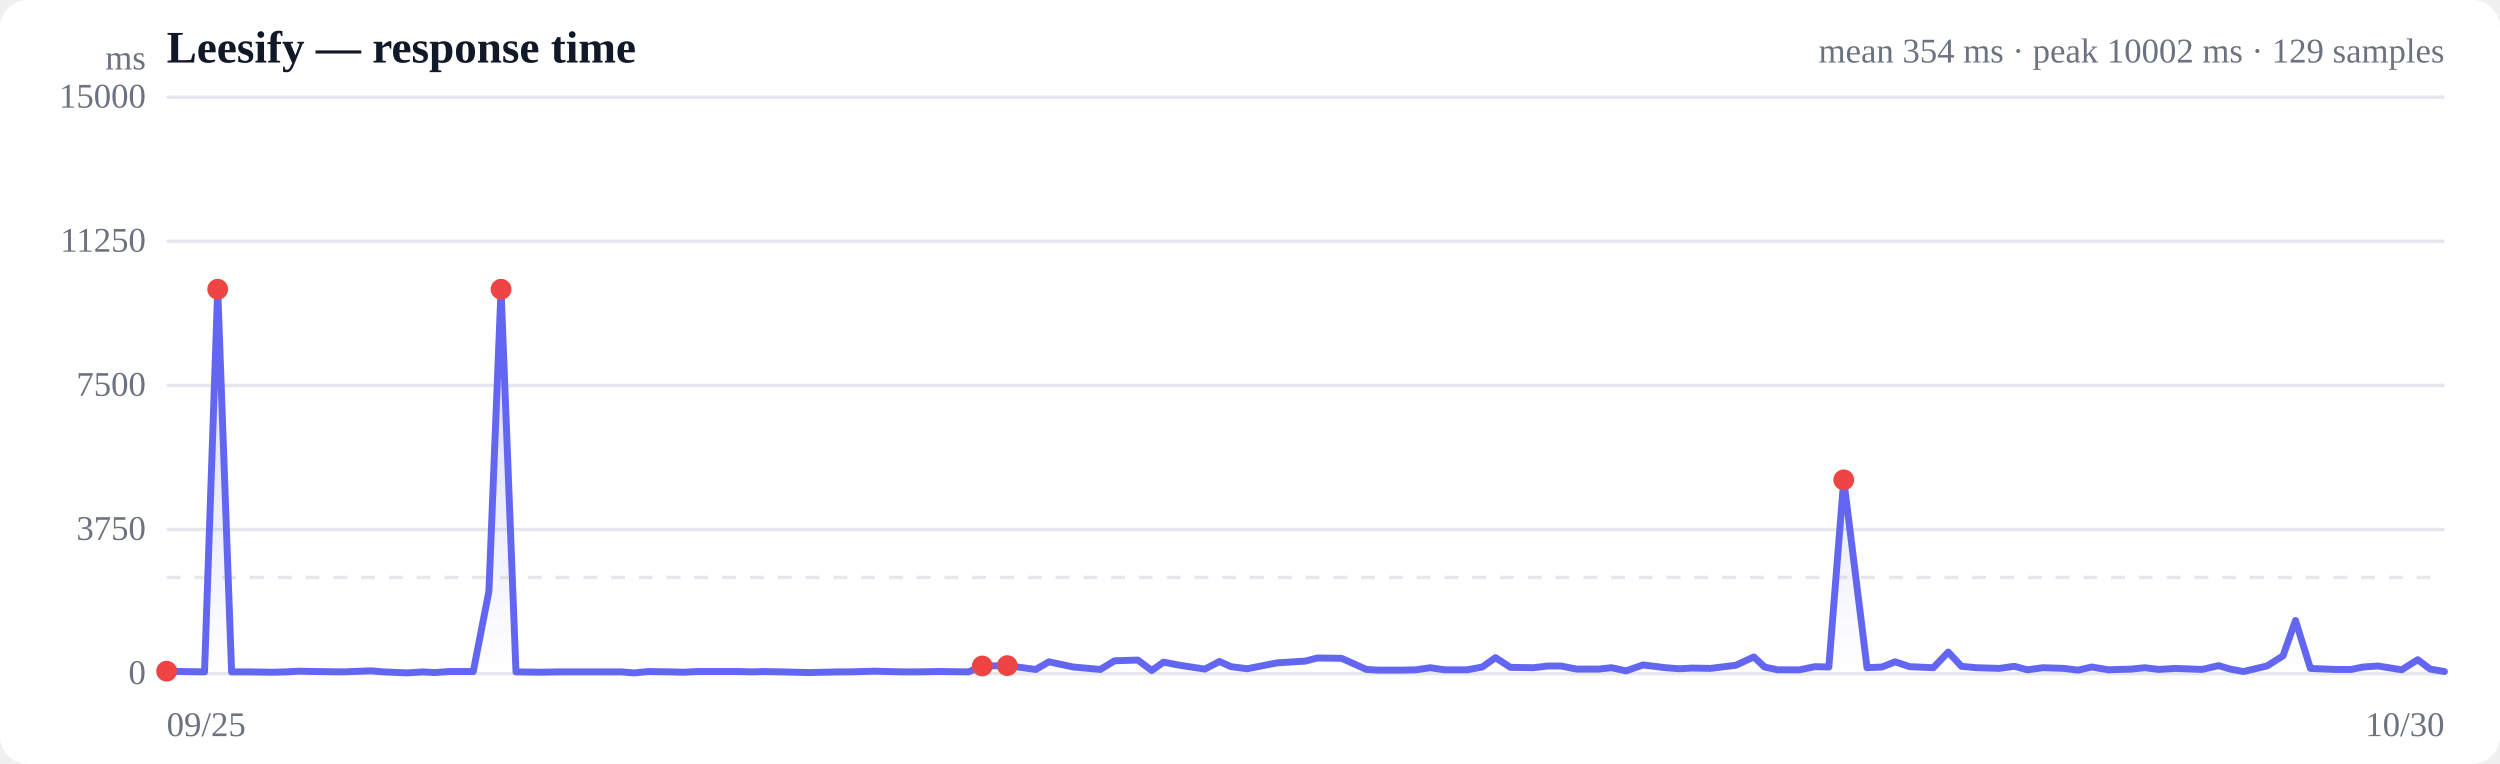
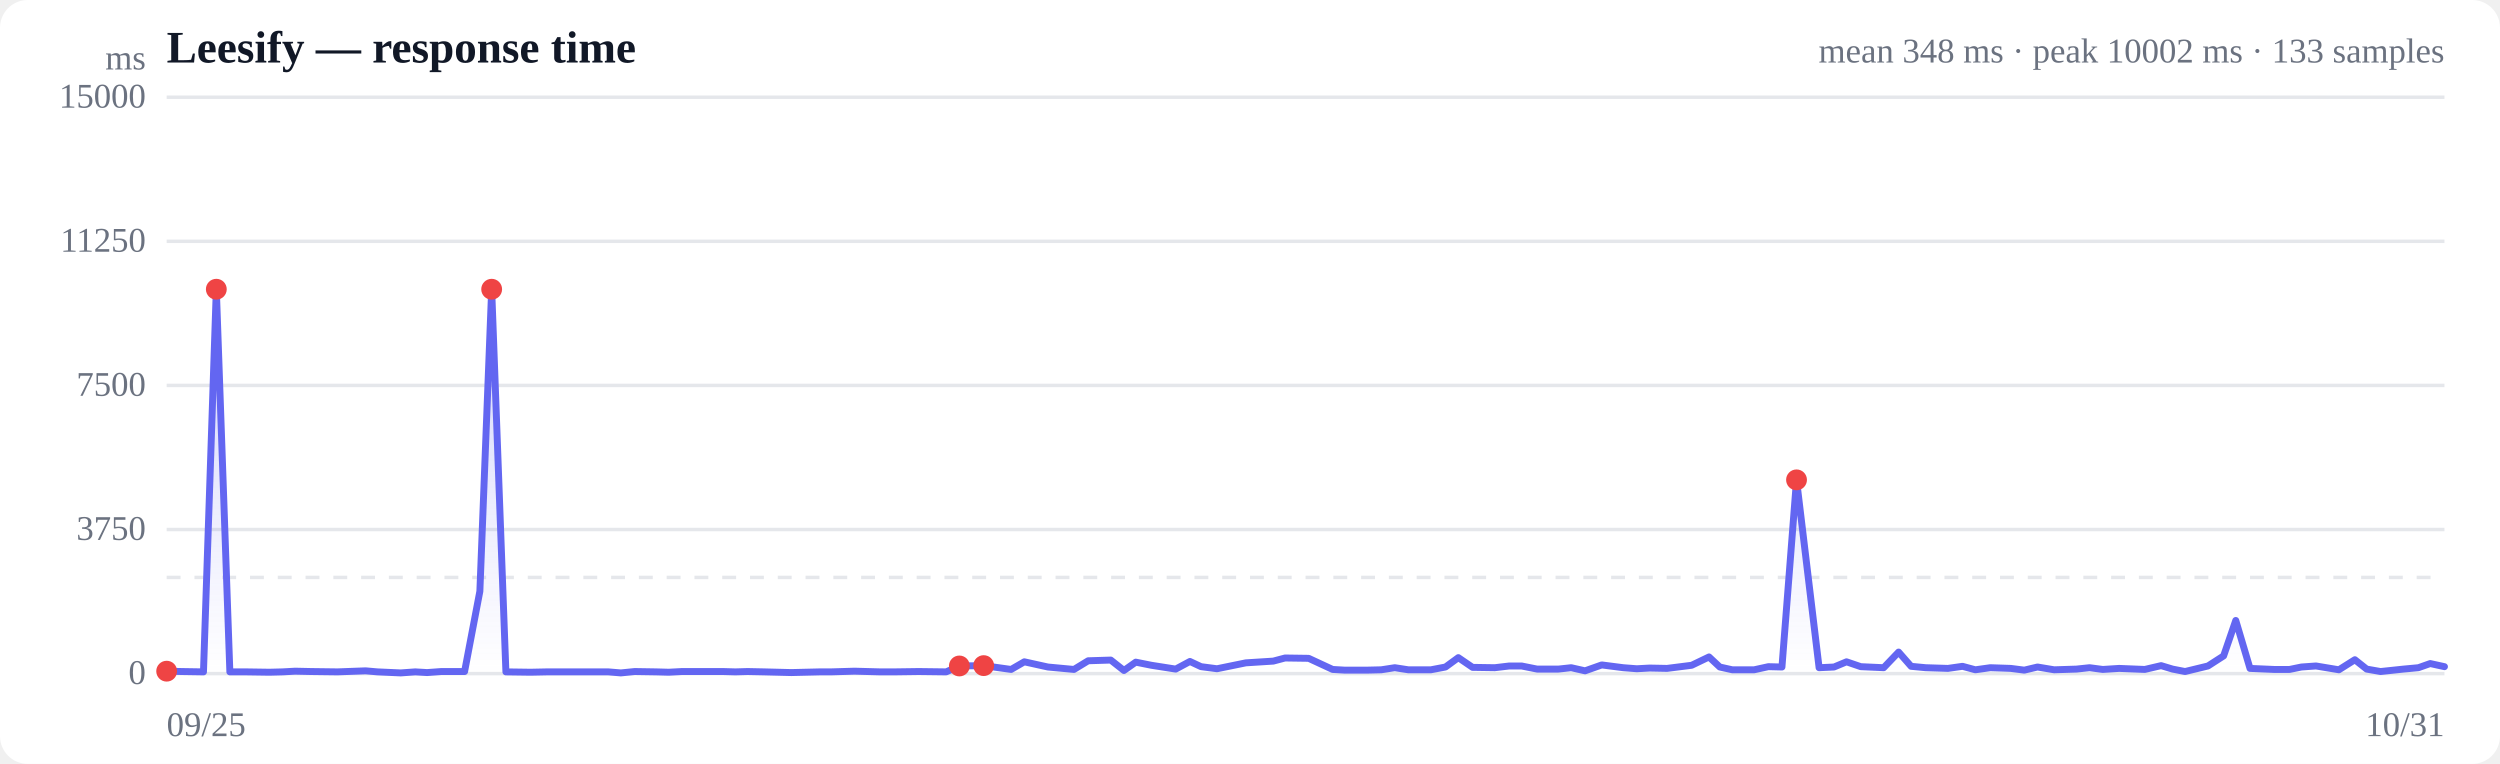
<svg xmlns="http://www.w3.org/2000/svg" viewBox="0 0 720 220" width="720" height="220" role="img" aria-label="Response time over time">
  <style>
  :root { color-scheme: light dark; }
  .bg { fill: #ffffff; }
  .grid { stroke: #e5e7eb; stroke-width: 1; }
  .axis { fill: #6b7280; font-size: 10px; }
  .title { fill: #111827; font-size: 13px; font-weight: 600; }
  .sub { fill: #6b7280; font-size: 10px; }
  .line { stroke: #6366f1; stroke-width: 2; fill: none; stroke-linejoin: round; stroke-linecap: round; }
  .area { fill: url(#fade); }
  .dot-degraded { fill: #f59e0b; }
  .dot-down { fill: #ef4444; }
  .empty { fill: #9ca3af; font-size: 12px; }
  @media (prefers-color-scheme: dark) {
    .bg { fill: #0b0f19; }
    .grid { stroke: #1f2937; }
    .axis, .sub { fill: #9ca3af; }
    .title { fill: #f3f4f6; }
    .line { stroke: #818cf8; }
  }
</style>
  <defs>
    <linearGradient id="fade" x1="0" y1="0" x2="0" y2="1">
      <stop offset="0%" stop-color="#6366f1" stop-opacity="0.28" />
      <stop offset="100%" stop-color="#6366f1" stop-opacity="0" />
    </linearGradient>
  </defs>
  <rect class="bg" width="720" height="220" rx="8" />
  <text class="title" x="48" y="18">Leesify — response time</text>
-   <text class="sub" x="704" y="18" text-anchor="end">mean 354 ms · peak 10002 ms · 129 samples</text>
+   <text class="sub" x="704" y="18" text-anchor="end">mean 348 ms · peak 10002 ms · 133 samples</text>
  <line class="grid" x1="48" y1="194.0" x2="704" y2="194.0" />
  <text class="axis" x="42" y="197" text-anchor="end">0</text>
  <line class="grid" x1="48" y1="152.5" x2="704" y2="152.5" />
  <text class="axis" x="42" y="155.5" text-anchor="end">3750</text>
  <line class="grid" x1="48" y1="111.0" x2="704" y2="111.0" />
  <text class="axis" x="42" y="114" text-anchor="end">7500</text>
  <line class="grid" x1="48" y1="69.5" x2="704" y2="69.5" />
  <text class="axis" x="42" y="72.5" text-anchor="end">11250</text>
  <line class="grid" x1="48" y1="28.0" x2="704" y2="28.0" />
  <text class="axis" x="42" y="31" text-anchor="end">15000</text>
  <line class="grid" stroke-dasharray="4 4" x1="48" y1="166.3" x2="704" y2="166.3" />
-   <path class="area" d="M48.0,193.3 L48.0,193.3 L52.4,193.4 L58.9,193.5 L62.7,83.3 L66.7,193.5 L71.5,193.5 L78.4,193.6 L82.4,193.5 L86.1,193.3 L90.7,193.4 L98.6,193.5 L106.9,193.2 L110.4,193.5 L117.3,193.8 L121.7,193.5 L125.2,193.7 L129.3,193.4 L136.3,193.4 L140.8,170.3 L144.3,83.3 L148.6,193.5 L155.8,193.6 L160.7,193.5 L167.7,193.5 L174.6,193.5 L178.9,193.5 L182.6,193.8 L186.7,193.4 L193.1,193.5 L196.8,193.6 L200.7,193.4 L206.2,193.4 L212.8,193.4 L216.5,193.5 L220.1,193.4 L225.1,193.5 L233.1,193.7 L241.5,193.5 L244.9,193.5 L251.8,193.3 L259.5,193.5 L263.6,193.5 L270.8,193.4 L278.9,193.5 L282.9,191.8 L290.1,191.7 L298.3,192.8 L302.1,190.6 L309.1,192.1 L316.9,192.8 L321.0,190.3 L327.7,190.1 L331.7,193.1 L335.1,190.7 L339.8,191.6 L347.0,192.7 L351.2,190.5 L354.5,192.0 L359.2,192.6 L367.8,190.9 L375.9,190.4 L379.4,189.5 L386.4,189.6 L393.5,192.8 L397.1,193.0 L403.7,193.0 L407.9,192.9 L411.9,192.3 L416.0,192.9 L422.6,192.9 L426.9,192.1 L430.7,189.4 L435.0,192.2 L441.6,192.3 L445.9,191.8 L449.5,191.8 L454.1,192.7 L460.4,192.7 L464.1,192.3 L468.3,193.2 L473.2,191.5 L479.7,192.3 L483.6,192.6 L487.4,192.4 L492.6,192.5 L499.9,191.6 L505.1,189.2 L508.2,192.1 L511.9,192.9 L518.3,192.9 L522.7,192.0 L526.7,192.1 L531.0,138.2 L537.7,192.3 L542.0,192.1 L545.8,190.6 L550.0,192.0 L556.8,192.3 L561.1,187.8 L564.9,191.9 L569.2,192.3 L575.8,192.5 L580.1,191.9 L583.9,192.9 L588.4,192.3 L594.4,192.5 L598.5,193.0 L602.4,192.1 L607.3,192.9 L613.9,192.7 L617.7,192.3 L621.7,192.8 L626.5,192.5 L634.2,192.8 L639.0,191.7 L642.3,192.7 L646.1,193.4 L652.9,191.8 L657.5,188.9 L661.1,178.7 L665.4,192.5 L672.4,192.8 L677.1,192.8 L680.6,192.1 L684.8,191.8 L691.7,192.9 L696.3,190.0 L699.9,192.7 L704.0,193.4 L704.0,194.0 L48.0,194.0 Z" />
-   <path class="line" d="M48.0,193.3 L52.4,193.4 L58.9,193.5 L62.7,83.3 L66.7,193.5 L71.5,193.5 L78.4,193.6 L82.4,193.5 L86.1,193.3 L90.7,193.4 L98.6,193.5 L106.9,193.2 L110.4,193.5 L117.3,193.8 L121.7,193.5 L125.2,193.7 L129.3,193.4 L136.3,193.4 L140.8,170.3 L144.3,83.3 L148.6,193.5 L155.8,193.6 L160.7,193.5 L167.7,193.5 L174.6,193.5 L178.9,193.5 L182.6,193.8 L186.7,193.4 L193.1,193.5 L196.8,193.6 L200.7,193.4 L206.2,193.4 L212.8,193.4 L216.5,193.5 L220.1,193.4 L225.1,193.5 L233.1,193.7 L241.5,193.5 L244.9,193.5 L251.8,193.3 L259.5,193.5 L263.6,193.5 L270.8,193.4 L278.9,193.5 L282.9,191.8 L290.1,191.7 L298.3,192.8 L302.1,190.6 L309.1,192.1 L316.9,192.8 L321.0,190.3 L327.7,190.1 L331.7,193.1 L335.1,190.7 L339.8,191.6 L347.0,192.7 L351.2,190.5 L354.5,192.0 L359.2,192.6 L367.8,190.9 L375.9,190.4 L379.4,189.5 L386.4,189.6 L393.5,192.8 L397.1,193.0 L403.7,193.0 L407.9,192.9 L411.9,192.3 L416.0,192.9 L422.6,192.9 L426.9,192.1 L430.7,189.4 L435.0,192.2 L441.6,192.3 L445.9,191.8 L449.5,191.8 L454.1,192.7 L460.4,192.7 L464.1,192.3 L468.3,193.2 L473.2,191.5 L479.7,192.3 L483.6,192.6 L487.4,192.4 L492.6,192.5 L499.9,191.6 L505.1,189.2 L508.2,192.1 L511.9,192.9 L518.3,192.9 L522.7,192.0 L526.7,192.1 L531.0,138.2 L537.7,192.3 L542.0,192.1 L545.8,190.6 L550.0,192.0 L556.8,192.3 L561.1,187.8 L564.9,191.9 L569.2,192.3 L575.8,192.5 L580.1,191.9 L583.9,192.9 L588.4,192.3 L594.4,192.5 L598.5,193.0 L602.4,192.1 L607.3,192.9 L613.9,192.7 L617.7,192.3 L621.7,192.8 L626.5,192.5 L634.2,192.8 L639.0,191.7 L642.3,192.7 L646.1,193.4 L652.9,191.8 L657.5,188.9 L661.1,178.7 L665.4,192.5 L672.4,192.8 L677.1,192.8 L680.6,192.1 L684.8,191.8 L691.7,192.9 L696.3,190.0 L699.9,192.7 L704.0,193.4" />
+   <path class="area" d="M48.0,193.3 L48.0,193.3 L52.3,193.4 L58.6,193.5 L62.3,83.3 L66.2,193.5 L70.9,193.5 L77.6,193.6 L81.4,193.5 L85.0,193.3 L89.5,193.4 L97.2,193.5 L105.3,193.2 L108.7,193.5 L115.4,193.8 L119.6,193.5 L123.0,193.7 L127.1,193.4 L133.8,193.4 L138.2,170.3 L141.6,83.3 L145.7,193.5 L152.8,193.6 L157.5,193.5 L164.4,193.5 L171.0,193.5 L175.2,193.5 L178.8,193.8 L182.8,193.4 L189.0,193.5 L192.6,193.6 L196.4,193.4 L201.8,193.4 L208.2,193.4 L211.8,193.5 L215.3,193.4 L220.1,193.5 L227.9,193.7 L236.1,193.5 L239.3,193.5 L246.1,193.3 L253.5,193.5 L257.5,193.5 L264.6,193.4 L272.5,193.5 L276.3,191.8 L283.3,191.7 L291.2,192.8 L295.0,190.6 L301.8,192.1 L309.3,192.8 L313.4,190.3 L319.9,190.1 L323.7,193.1 L327.1,190.7 L331.6,191.6 L338.6,192.7 L342.7,190.5 L345.9,192.0 L350.5,192.6 L358.8,190.9 L366.7,190.4 L370.1,189.5 L376.9,189.6 L383.8,192.8 L387.3,193.0 L393.7,193.0 L397.8,192.9 L401.7,192.3 L405.6,192.9 L412.1,192.9 L416.3,192.1 L420.0,189.4 L424.1,192.2 L430.5,192.3 L434.7,191.8 L438.2,191.8 L442.7,192.7 L448.8,192.7 L452.5,192.3 L456.5,193.2 L461.3,191.5 L467.5,192.3 L471.4,192.6 L475.1,192.4 L480.1,192.5 L487.2,191.6 L492.2,189.2 L495.3,192.1 L498.9,192.9 L505.2,192.9 L509.3,192.0 L513.2,192.1 L517.4,138.2 L523.9,192.3 L528.2,192.1 L531.8,190.6 L535.9,192.0 L542.5,192.3 L546.8,187.8 L550.4,191.9 L554.6,192.3 L561.0,192.5 L565.2,191.9 L568.9,192.9 L573.2,192.3 L579.1,192.5 L583.0,193.0 L586.8,192.1 L591.6,192.9 L598.0,192.7 L601.8,192.3 L605.6,192.8 L610.3,192.5 L617.7,192.8 L622.4,191.7 L625.7,192.7 L629.3,193.4 L635.9,191.8 L640.4,188.9 L643.9,178.7 L648.0,192.5 L654.9,192.8 L659.4,192.8 L662.8,192.1 L667.0,191.8 L673.6,192.9 L678.2,190.0 L681.6,192.7 L685.6,193.4 L692.2,192.7 L696.5,192.3 L699.9,191.1 L704.0,192.0 L704.0,194.0 L48.0,194.0 Z" />
+   <path class="line" d="M48.0,193.3 L52.3,193.4 L58.6,193.5 L62.3,83.3 L66.2,193.5 L70.9,193.5 L77.6,193.6 L81.4,193.5 L85.0,193.3 L89.5,193.4 L97.2,193.5 L105.3,193.2 L108.7,193.5 L115.4,193.8 L119.6,193.5 L123.0,193.7 L127.1,193.4 L133.8,193.4 L138.2,170.3 L141.6,83.3 L145.7,193.5 L152.8,193.6 L157.5,193.5 L164.4,193.5 L171.0,193.5 L175.2,193.5 L178.8,193.8 L182.8,193.4 L189.0,193.5 L192.6,193.6 L196.4,193.4 L201.8,193.4 L208.2,193.4 L211.8,193.5 L215.3,193.4 L220.1,193.5 L227.9,193.7 L236.1,193.5 L239.3,193.5 L246.1,193.3 L253.5,193.5 L257.5,193.5 L264.6,193.4 L272.5,193.5 L276.3,191.8 L283.3,191.7 L291.2,192.8 L295.0,190.6 L301.8,192.1 L309.3,192.8 L313.4,190.3 L319.9,190.1 L323.7,193.1 L327.1,190.7 L331.6,191.6 L338.6,192.7 L342.7,190.5 L345.9,192.0 L350.5,192.6 L358.8,190.9 L366.7,190.4 L370.1,189.5 L376.9,189.6 L383.8,192.8 L387.3,193.0 L393.7,193.0 L397.8,192.9 L401.7,192.3 L405.6,192.9 L412.1,192.9 L416.3,192.1 L420.0,189.4 L424.1,192.2 L430.5,192.3 L434.7,191.8 L438.2,191.8 L442.7,192.7 L448.8,192.7 L452.5,192.3 L456.5,193.2 L461.3,191.5 L467.5,192.3 L471.4,192.6 L475.1,192.4 L480.1,192.5 L487.2,191.6 L492.2,189.2 L495.3,192.1 L498.9,192.9 L505.2,192.9 L509.3,192.0 L513.2,192.1 L517.4,138.2 L523.9,192.3 L528.2,192.1 L531.8,190.6 L535.9,192.0 L542.5,192.3 L546.8,187.8 L550.4,191.9 L554.6,192.3 L561.0,192.5 L565.2,191.9 L568.9,192.9 L573.2,192.3 L579.1,192.5 L583.0,193.0 L586.8,192.1 L591.6,192.9 L598.0,192.7 L601.8,192.3 L605.6,192.8 L610.3,192.5 L617.7,192.8 L622.4,191.7 L625.7,192.7 L629.3,193.4 L635.9,191.8 L640.4,188.9 L643.9,178.7 L648.0,192.5 L654.9,192.8 L659.4,192.8 L662.8,192.1 L667.0,191.8 L673.6,192.9 L678.2,190.0 L681.6,192.7 L685.6,193.4 L692.2,192.7 L696.5,192.3 L699.9,191.1 L704.0,192.0" />
  <circle class="dot-down" cx="48.0" cy="193.3" r="3" />
-   <circle class="dot-down" cx="62.7" cy="83.3" r="3" />
-   <circle class="dot-down" cx="144.3" cy="83.3" r="3" />
-   <circle class="dot-down" cx="282.9" cy="191.8" r="3" />
-   <circle class="dot-down" cx="290.1" cy="191.7" r="3" />
-   <circle class="dot-down" cx="531.0" cy="138.2" r="3" />
+   <circle class="dot-down" cx="62.3" cy="83.3" r="3" />
+   <circle class="dot-down" cx="141.6" cy="83.3" r="3" />
+   <circle class="dot-down" cx="276.3" cy="191.8" r="3" />
+   <circle class="dot-down" cx="283.3" cy="191.7" r="3" />
+   <circle class="dot-down" cx="517.4" cy="138.2" r="3" />
  <text class="axis" x="48" y="212">09/25</text>
-   <text class="axis" x="704" y="212" text-anchor="end">10/30</text>
+   <text class="axis" x="704" y="212" text-anchor="end">10/31</text>
  <text class="axis" x="42" y="20" text-anchor="end">ms</text>
</svg>
